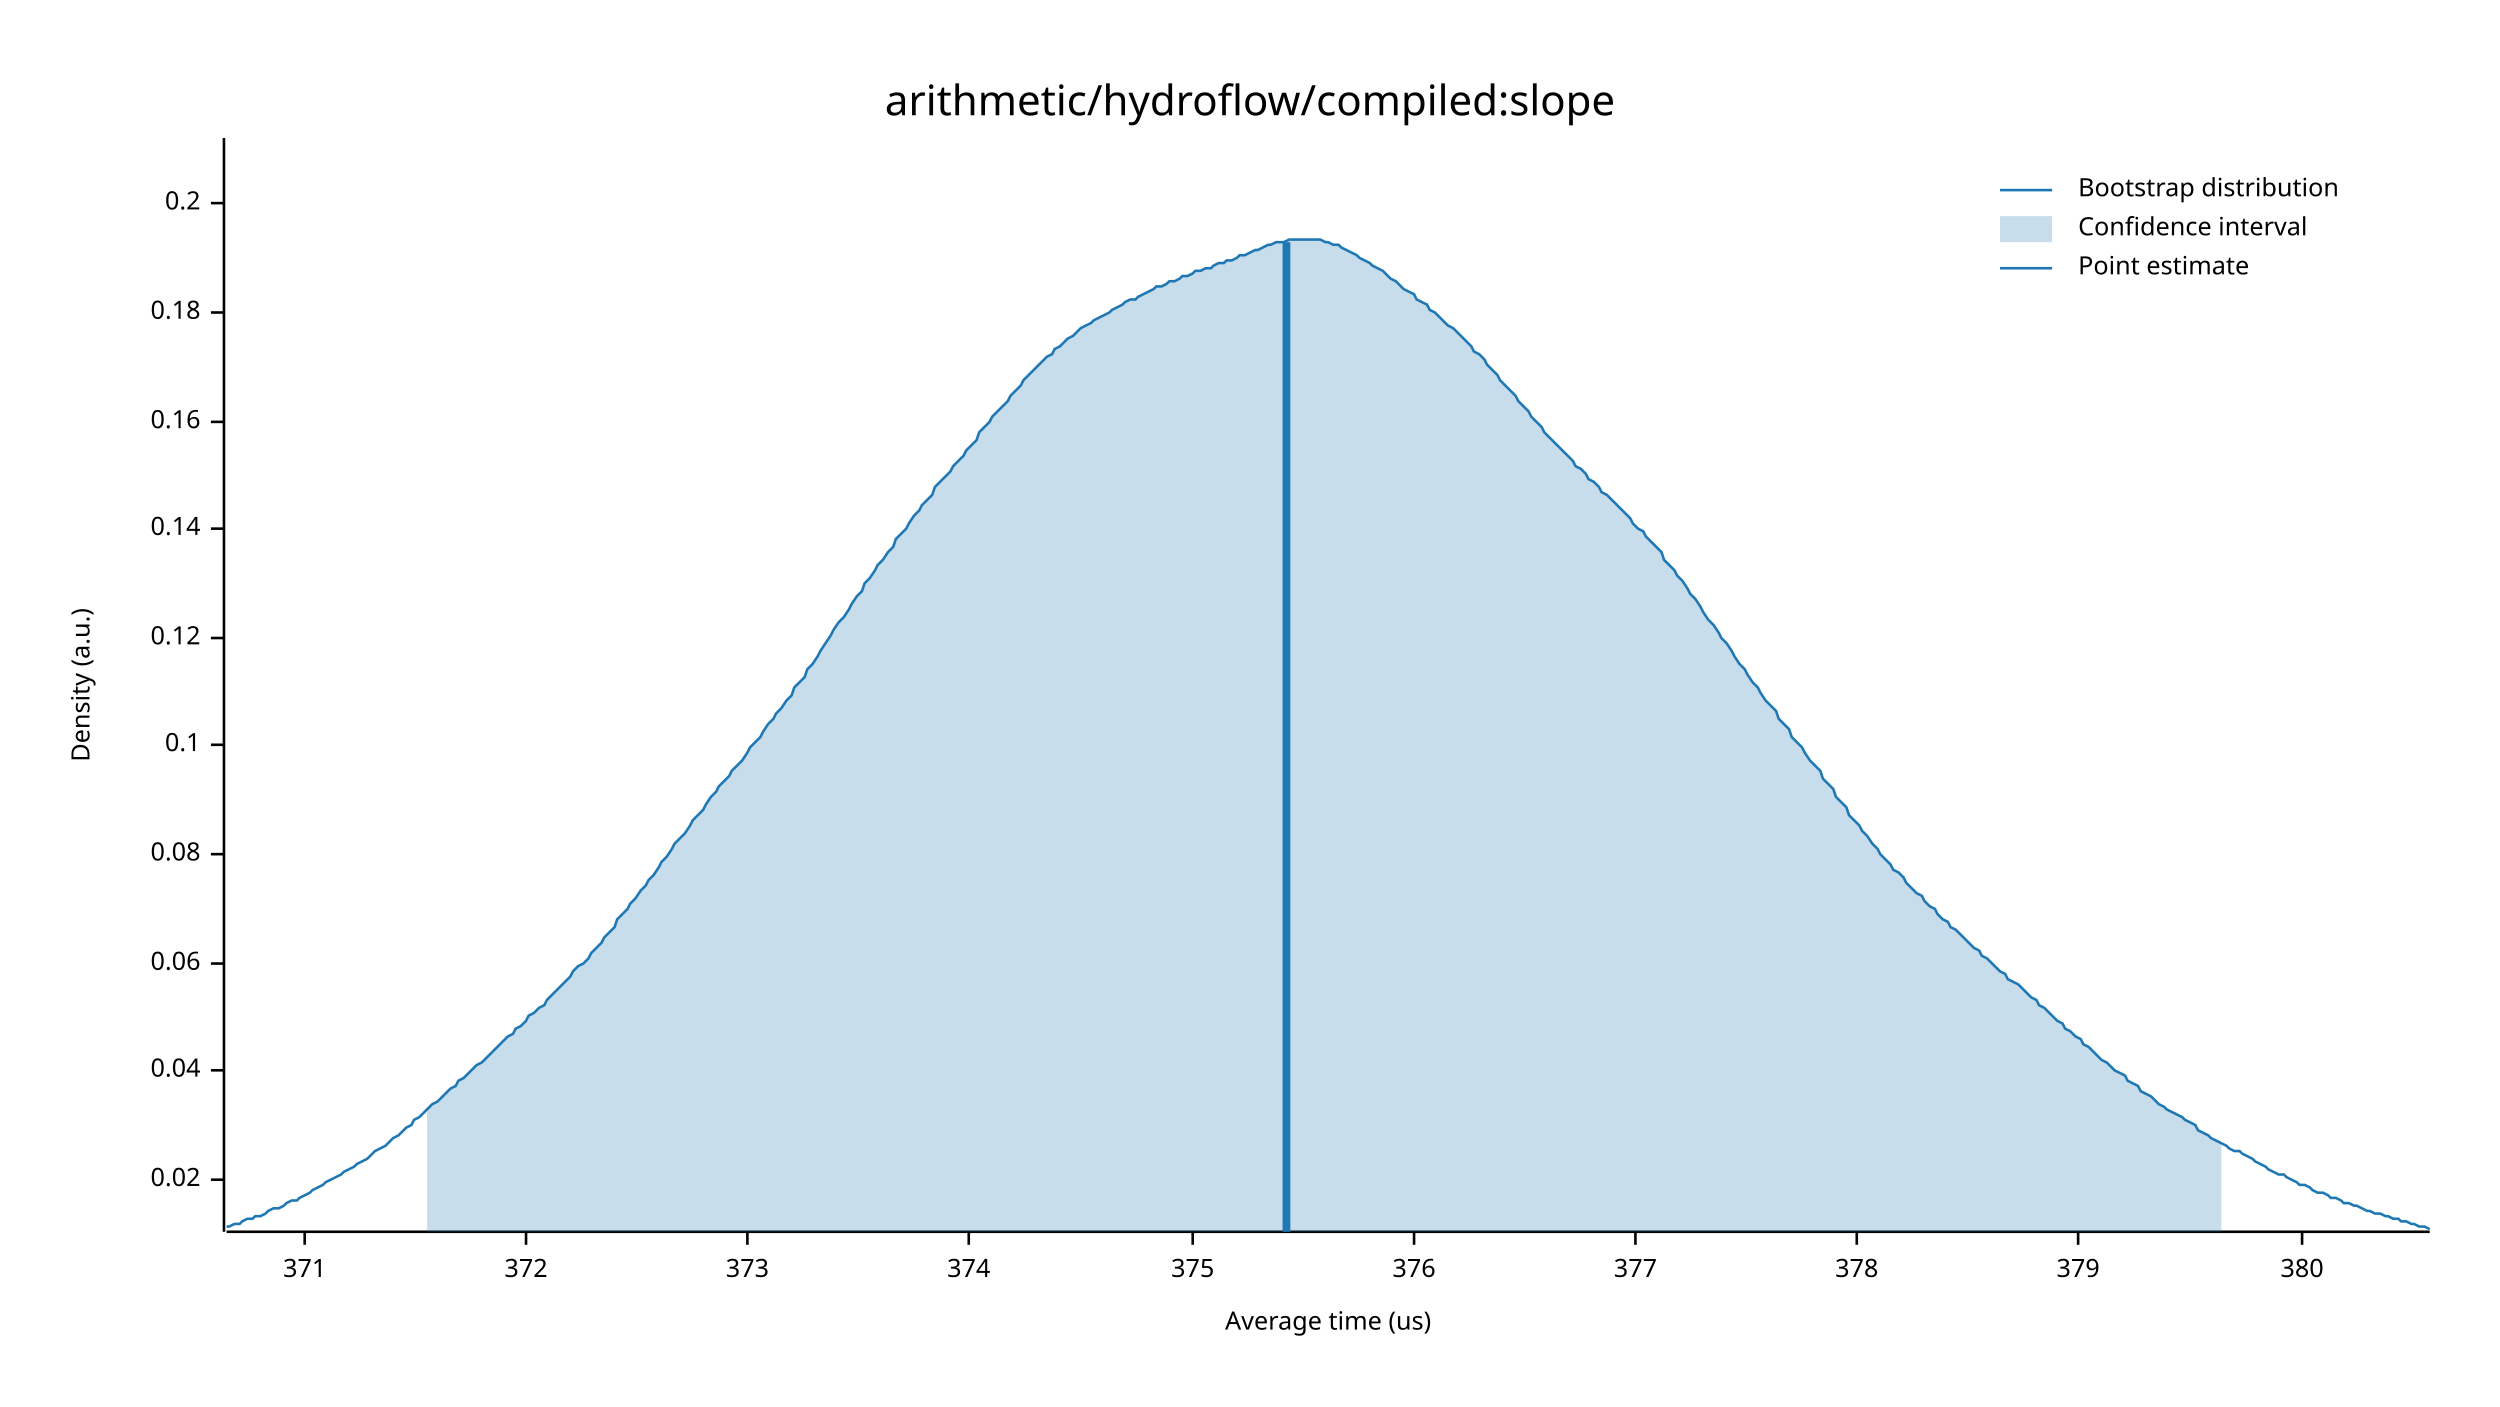
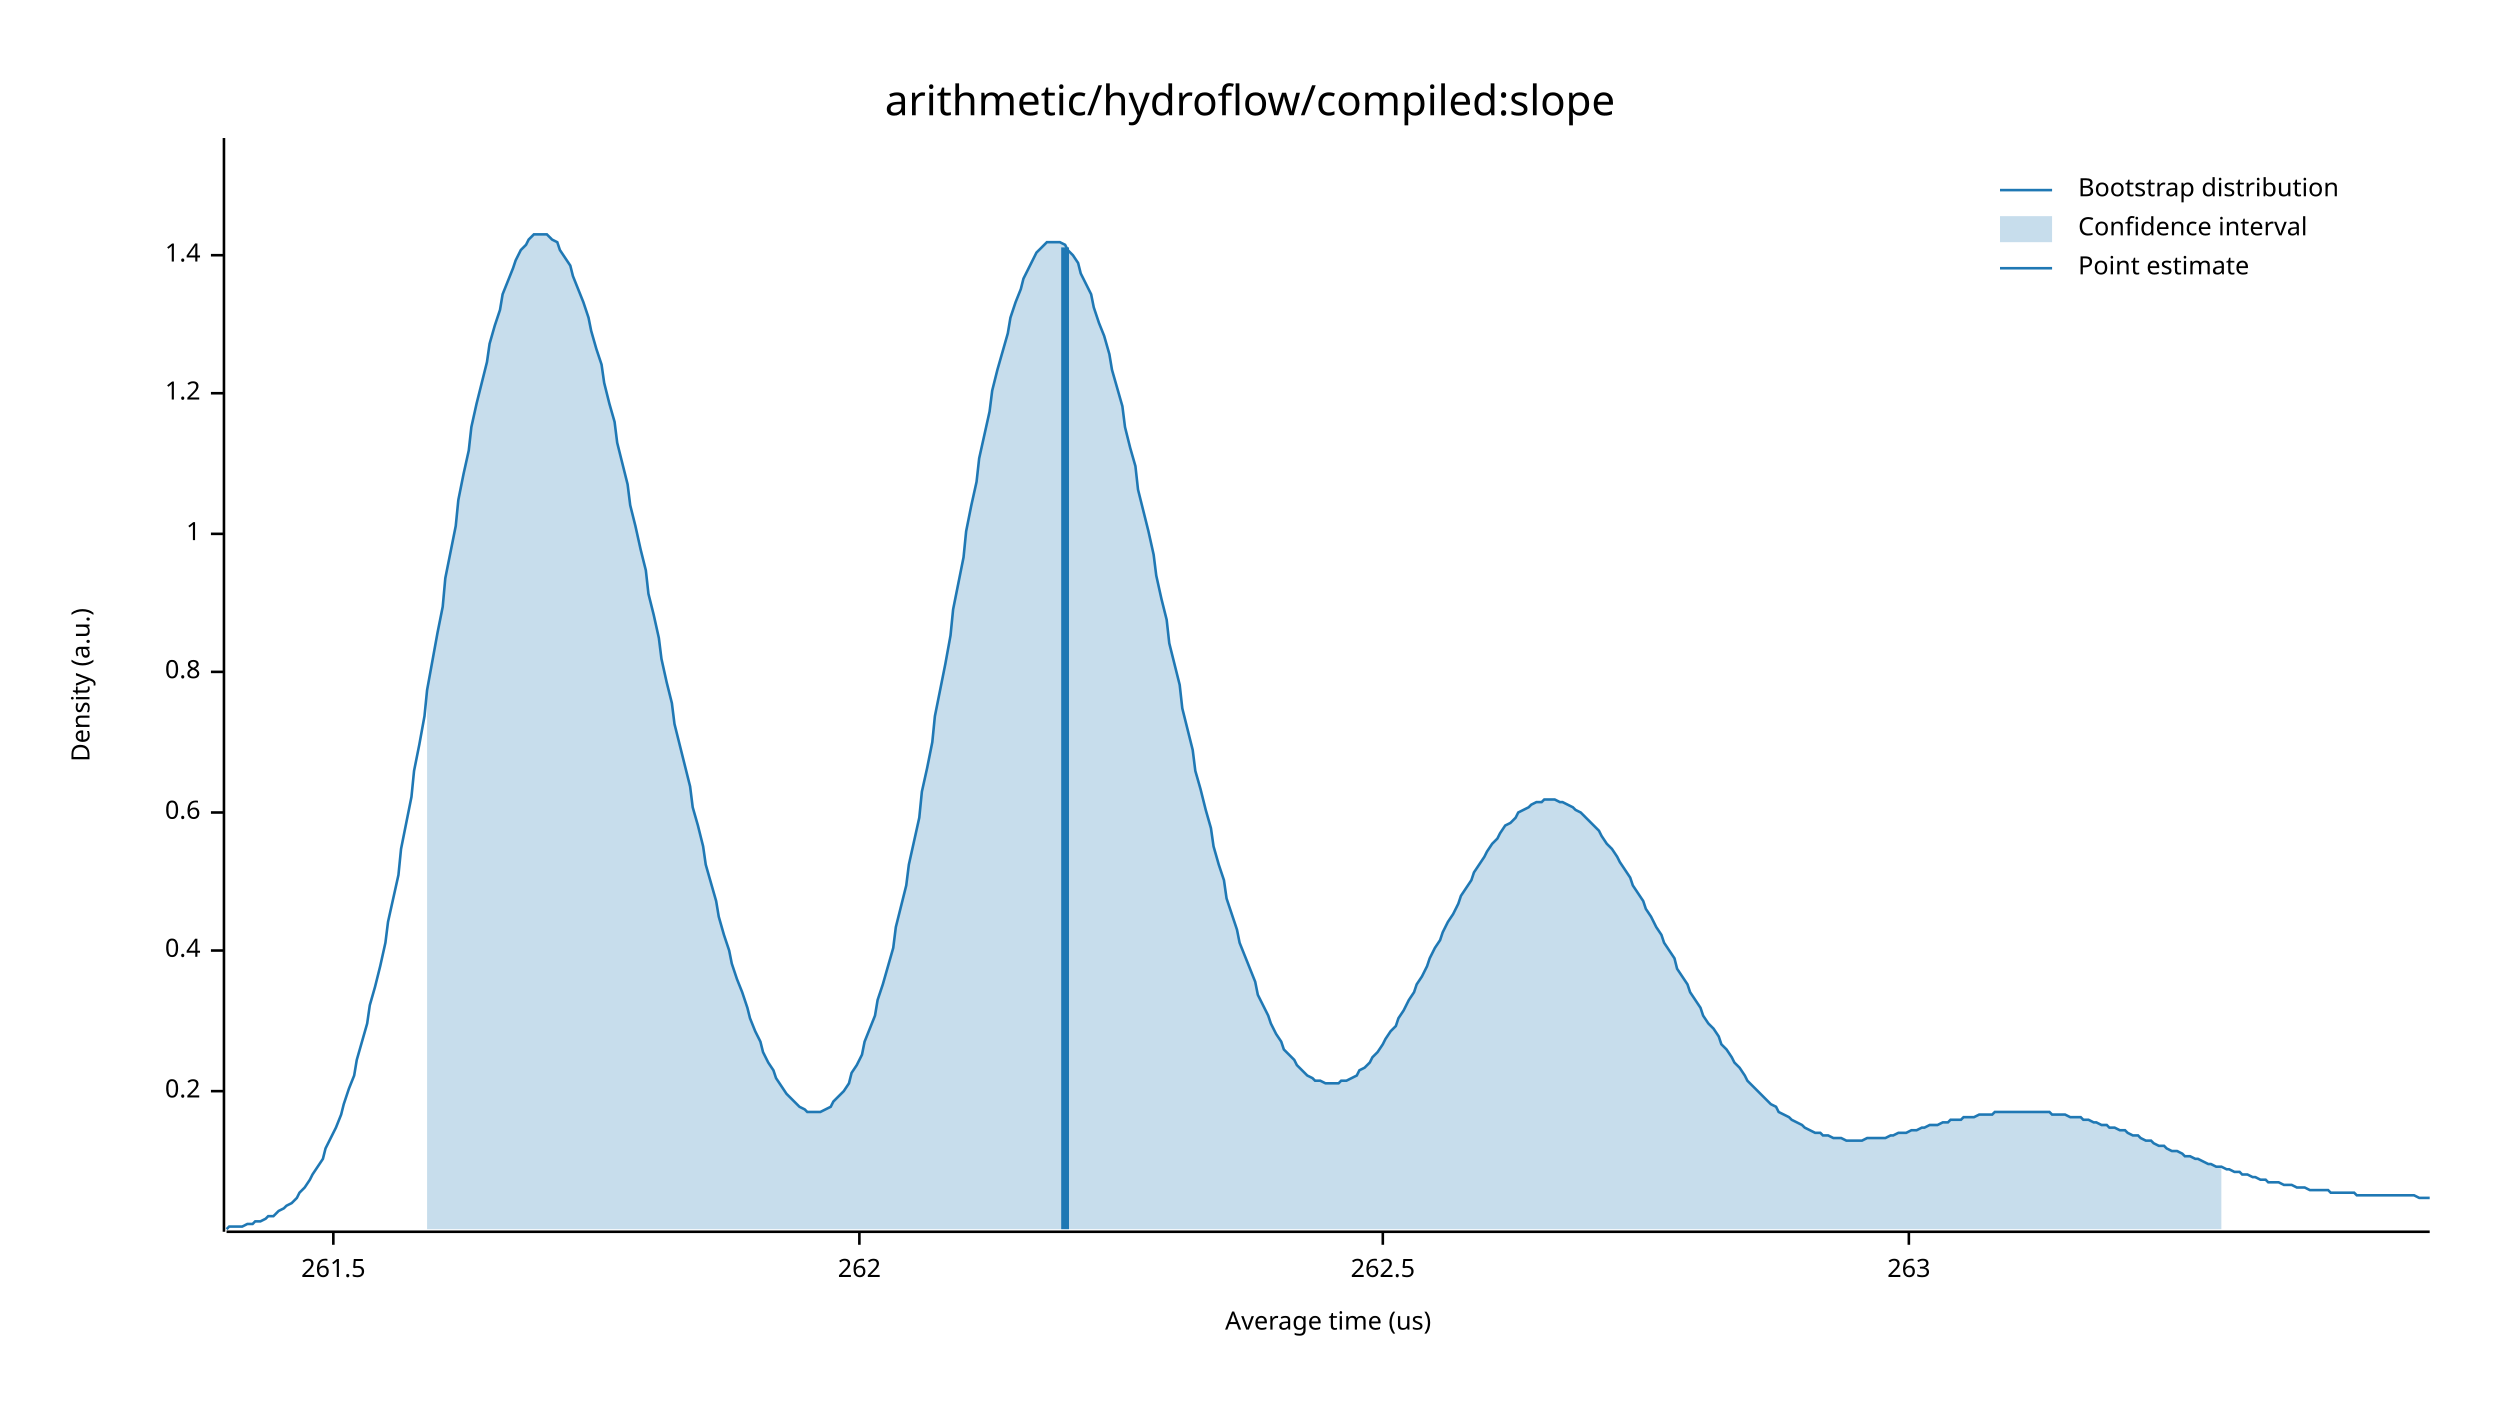
<svg xmlns="http://www.w3.org/2000/svg" width="960" height="540" viewBox="0 0 960 540">
  <text x="480" y="32" dy="0.76em" text-anchor="middle" font-family="sans-serif" font-size="16.129" opacity="1" fill="#000000">
arithmetic/hydroflow/compiled:slope
</text>
  <text x="27" y="263" dy="0.76em" text-anchor="middle" font-family="sans-serif" font-size="9.677" opacity="1" fill="#000000" transform="rotate(270, 27, 263)">
Density (a.u.)
</text>
  <text x="510" y="513" dy="-0.5ex" text-anchor="middle" font-family="sans-serif" font-size="9.677" opacity="1" fill="#000000">
Average time (us)
</text>
  <polyline fill="none" opacity="1" stroke="#000000" stroke-width="1" points="86,53 86,473 " />
-   <text x="77" y="453" dy="0.5ex" text-anchor="end" font-family="sans-serif" font-size="9.677" opacity="1" fill="#000000">
- 0.02
- </text>
-   <polyline fill="none" opacity="1" stroke="#000000" stroke-width="1" points="81,453 86,453 " />
-   <text x="77" y="411" dy="0.5ex" text-anchor="end" font-family="sans-serif" font-size="9.677" opacity="1" fill="#000000">
- 0.04
- </text>
-   <polyline fill="none" opacity="1" stroke="#000000" stroke-width="1" points="81,411 86,411 " />
-   <text x="77" y="370" dy="0.5ex" text-anchor="end" font-family="sans-serif" font-size="9.677" opacity="1" fill="#000000">
- 0.06
- </text>
-   <polyline fill="none" opacity="1" stroke="#000000" stroke-width="1" points="81,370 86,370 " />
-   <text x="77" y="328" dy="0.5ex" text-anchor="end" font-family="sans-serif" font-size="9.677" opacity="1" fill="#000000">
- 0.08
- </text>
-   <polyline fill="none" opacity="1" stroke="#000000" stroke-width="1" points="81,328 86,328 " />
-   <text x="77" y="286" dy="0.5ex" text-anchor="end" font-family="sans-serif" font-size="9.677" opacity="1" fill="#000000">
- 0.1
- </text>
-   <polyline fill="none" opacity="1" stroke="#000000" stroke-width="1" points="81,286 86,286 " />
-   <text x="77" y="245" dy="0.5ex" text-anchor="end" font-family="sans-serif" font-size="9.677" opacity="1" fill="#000000">
- 0.12
- </text>
-   <polyline fill="none" opacity="1" stroke="#000000" stroke-width="1" points="81,245 86,245 " />
-   <text x="77" y="203" dy="0.5ex" text-anchor="end" font-family="sans-serif" font-size="9.677" opacity="1" fill="#000000">
- 0.14
- </text>
-   <polyline fill="none" opacity="1" stroke="#000000" stroke-width="1" points="81,203 86,203 " />
-   <text x="77" y="162" dy="0.5ex" text-anchor="end" font-family="sans-serif" font-size="9.677" opacity="1" fill="#000000">
- 0.16
- </text>
-   <polyline fill="none" opacity="1" stroke="#000000" stroke-width="1" points="81,162 86,162 " />
-   <text x="77" y="120" dy="0.5ex" text-anchor="end" font-family="sans-serif" font-size="9.677" opacity="1" fill="#000000">
- 0.18
- </text>
-   <polyline fill="none" opacity="1" stroke="#000000" stroke-width="1" points="81,120 86,120 " />
-   <text x="77" y="78" dy="0.5ex" text-anchor="end" font-family="sans-serif" font-size="9.677" opacity="1" fill="#000000">
+   <text x="77" y="419" dy="0.5ex" text-anchor="end" font-family="sans-serif" font-size="9.677" opacity="1" fill="#000000">
0.2
</text>
-   <polyline fill="none" opacity="1" stroke="#000000" stroke-width="1" points="81,78 86,78 " />
+   <polyline fill="none" opacity="1" stroke="#000000" stroke-width="1" points="81,419 86,419 " />
+   <text x="77" y="365" dy="0.5ex" text-anchor="end" font-family="sans-serif" font-size="9.677" opacity="1" fill="#000000">
+ 0.4
+ </text>
+   <polyline fill="none" opacity="1" stroke="#000000" stroke-width="1" points="81,365 86,365 " />
+   <text x="77" y="312" dy="0.5ex" text-anchor="end" font-family="sans-serif" font-size="9.677" opacity="1" fill="#000000">
+ 0.6
+ </text>
+   <polyline fill="none" opacity="1" stroke="#000000" stroke-width="1" points="81,312 86,312 " />
+   <text x="77" y="258" dy="0.5ex" text-anchor="end" font-family="sans-serif" font-size="9.677" opacity="1" fill="#000000">
+ 0.8
+ </text>
+   <polyline fill="none" opacity="1" stroke="#000000" stroke-width="1" points="81,258 86,258 " />
+   <text x="77" y="205" dy="0.5ex" text-anchor="end" font-family="sans-serif" font-size="9.677" opacity="1" fill="#000000">
+ 1
+ </text>
+   <polyline fill="none" opacity="1" stroke="#000000" stroke-width="1" points="81,205 86,205 " />
+   <text x="77" y="151" dy="0.5ex" text-anchor="end" font-family="sans-serif" font-size="9.677" opacity="1" fill="#000000">
+ 1.2
+ </text>
+   <polyline fill="none" opacity="1" stroke="#000000" stroke-width="1" points="81,151 86,151 " />
+   <text x="77" y="98" dy="0.5ex" text-anchor="end" font-family="sans-serif" font-size="9.677" opacity="1" fill="#000000">
+ 1.4
+ </text>
+   <polyline fill="none" opacity="1" stroke="#000000" stroke-width="1" points="81,98 86,98 " />
  <polyline fill="none" opacity="1" stroke="#000000" stroke-width="1" points="87,473 933,473 " />
-   <text x="117" y="483" dy="0.76em" text-anchor="middle" font-family="sans-serif" font-size="9.677" opacity="1" fill="#000000">
- 371
+   <text x="128" y="483" dy="0.76em" text-anchor="middle" font-family="sans-serif" font-size="9.677" opacity="1" fill="#000000">
+ 261.5
</text>
-   <polyline fill="none" opacity="1" stroke="#000000" stroke-width="1" points="117,473 117,478 " />
-   <text x="202" y="483" dy="0.76em" text-anchor="middle" font-family="sans-serif" font-size="9.677" opacity="1" fill="#000000">
- 372
+   <polyline fill="none" opacity="1" stroke="#000000" stroke-width="1" points="128,473 128,478 " />
+   <text x="330" y="483" dy="0.76em" text-anchor="middle" font-family="sans-serif" font-size="9.677" opacity="1" fill="#000000">
+ 262
</text>
-   <polyline fill="none" opacity="1" stroke="#000000" stroke-width="1" points="202,473 202,478 " />
-   <text x="287" y="483" dy="0.76em" text-anchor="middle" font-family="sans-serif" font-size="9.677" opacity="1" fill="#000000">
- 373
+   <polyline fill="none" opacity="1" stroke="#000000" stroke-width="1" points="330,473 330,478 " />
+   <text x="531" y="483" dy="0.76em" text-anchor="middle" font-family="sans-serif" font-size="9.677" opacity="1" fill="#000000">
+ 262.5
</text>
-   <polyline fill="none" opacity="1" stroke="#000000" stroke-width="1" points="287,473 287,478 " />
-   <text x="372" y="483" dy="0.76em" text-anchor="middle" font-family="sans-serif" font-size="9.677" opacity="1" fill="#000000">
- 374
+   <polyline fill="none" opacity="1" stroke="#000000" stroke-width="1" points="531,473 531,478 " />
+   <text x="733" y="483" dy="0.76em" text-anchor="middle" font-family="sans-serif" font-size="9.677" opacity="1" fill="#000000">
+ 263
</text>
-   <polyline fill="none" opacity="1" stroke="#000000" stroke-width="1" points="372,473 372,478 " />
-   <text x="458" y="483" dy="0.76em" text-anchor="middle" font-family="sans-serif" font-size="9.677" opacity="1" fill="#000000">
- 375
- </text>
-   <polyline fill="none" opacity="1" stroke="#000000" stroke-width="1" points="458,473 458,478 " />
-   <text x="543" y="483" dy="0.76em" text-anchor="middle" font-family="sans-serif" font-size="9.677" opacity="1" fill="#000000">
- 376
- </text>
-   <polyline fill="none" opacity="1" stroke="#000000" stroke-width="1" points="543,473 543,478 " />
-   <text x="628" y="483" dy="0.76em" text-anchor="middle" font-family="sans-serif" font-size="9.677" opacity="1" fill="#000000">
- 377
- </text>
-   <polyline fill="none" opacity="1" stroke="#000000" stroke-width="1" points="628,473 628,478 " />
-   <text x="713" y="483" dy="0.76em" text-anchor="middle" font-family="sans-serif" font-size="9.677" opacity="1" fill="#000000">
- 378
- </text>
-   <polyline fill="none" opacity="1" stroke="#000000" stroke-width="1" points="713,473 713,478 " />
-   <text x="798" y="483" dy="0.76em" text-anchor="middle" font-family="sans-serif" font-size="9.677" opacity="1" fill="#000000">
- 379
- </text>
-   <polyline fill="none" opacity="1" stroke="#000000" stroke-width="1" points="798,473 798,478 " />
-   <text x="884" y="483" dy="0.76em" text-anchor="middle" font-family="sans-serif" font-size="9.677" opacity="1" fill="#000000">
- 380
- </text>
-   <polyline fill="none" opacity="1" stroke="#000000" stroke-width="1" points="884,473 884,478 " />
-   <polyline fill="none" opacity="1" stroke="#1F78B4" stroke-width="1" points="87,471 88,471 90,470 92,470 93,469 95,468 97,468 98,467 100,467 102,466 103,465 105,464 107,464 109,463 110,462 112,461 114,461 115,460 117,459 119,458 120,457 122,456 124,455 125,454 127,453 129,452 131,451 132,450 134,449 136,448 137,447 139,446 141,445 142,444 144,442 146,441 148,440 149,439 151,437 153,436 154,435 156,433 158,432 159,430 161,429 163,427 164,426 166,424 168,423 170,421 171,420 173,418 175,417 176,415 178,414 180,412 181,411 183,409 185,408 187,406 188,405 190,403 192,401 193,400 195,398 197,397 198,395 200,394 202,392 203,390 205,389 207,387 209,386 210,384 212,382 214,380 215,379 217,377 219,375 220,373 222,371 224,370 226,368 227,366 229,364 231,362 232,360 234,358 236,356 237,353 239,351 241,349 242,347 244,345 246,342 248,340 249,338 251,336 253,333 254,331 256,329 258,326 259,324 261,322 263,320 265,317 266,315 268,313 270,311 271,309 273,306 275,304 276,302 278,300 280,298 281,296 283,294 285,292 287,289 288,287 290,285 292,283 293,281 295,278 297,276 298,274 300,272 302,269 304,267 305,264 307,262 309,260 310,257 312,255 314,252 315,250 317,247 319,244 320,242 322,239 324,237 326,234 327,232 329,229 331,227 332,224 334,222 336,219 337,217 339,215 341,212 343,210 344,207 346,205 348,203 349,201 351,198 353,196 354,194 356,192 358,190 359,187 361,185 363,183 365,181 366,179 368,177 370,175 371,173 373,171 375,169 376,166 378,164 380,162 381,160 383,158 385,156 387,154 388,152 390,150 392,148 393,146 395,144 397,142 398,141 400,139 402,137 404,136 405,134 407,133 409,131 410,130 412,129 414,127 415,126 417,125 419,124 420,123 422,122 424,121 426,120 427,119 429,118 431,117 432,116 434,115 436,115 437,114 439,113 441,112 443,111 444,110 446,110 448,109 449,108 451,108 453,107 454,106 456,106 458,105 459,104 461,104 463,103 465,103 466,102 468,101 470,101 471,100 473,100 475,99 476,98 478,98 480,97 482,96 483,96 485,95 487,94 488,94 490,93 492,93 493,93 495,92 497,92 498,92 500,92 502,92 504,92 505,92 507,92 509,93 510,93 512,94 514,94 515,95 517,96 519,97 521,98 522,99 524,100 526,101 527,102 529,103 531,104 532,105 534,107 536,108 537,109 539,111 541,112 543,113 544,115 546,116 548,117 549,119 551,120 553,122 554,123 556,125 558,126 560,128 561,129 563,131 565,133 566,135 568,136 570,138 571,140 573,142 575,144 576,146 578,148 580,150 582,152 583,154 585,156 587,158 588,160 590,162 592,164 593,166 595,168 597,170 599,172 600,173 602,175 604,177 605,179 607,180 609,182 610,184 612,185 614,187 615,189 617,190 619,192 621,194 622,195 624,197 626,199 627,201 629,203 631,204 632,206 634,208 636,210 638,212 639,215 641,217 643,219 644,221 646,223 648,226 649,228 651,230 653,233 654,235 656,238 658,240 660,243 661,245 663,247 665,250 666,252 668,255 670,257 671,259 673,262 675,264 676,266 678,269 680,271 682,273 683,276 685,278 687,280 688,283 690,285 692,287 693,289 695,292 697,294 699,296 700,299 702,301 704,303 705,306 707,308 709,310 710,313 712,315 714,317 715,319 717,321 719,324 721,326 722,328 724,330 726,332 727,334 729,335 731,337 732,339 734,341 736,343 738,344 739,346 741,348 743,349 744,351 746,353 748,354 749,356 751,357 753,359 754,360 756,362 758,364 760,365 761,367 763,368 765,370 766,371 768,373 770,374 771,376 773,377 775,378 777,380 778,381 780,383 782,384 783,386 785,387 787,389 788,390 790,392 792,393 793,395 795,396 797,398 799,399 800,401 802,402 804,404 805,405 807,407 809,408 810,409 812,411 814,412 816,413 817,415 819,416 821,417 822,419 824,420 826,421 827,422 829,424 831,425 832,426 834,427 836,428 838,429 839,430 841,431 843,432 844,434 846,435 848,436 849,437 851,438 853,439 855,440 856,441 858,442 860,442 861,443 863,444 865,445 866,446 868,447 870,448 871,449 873,450 875,451 877,451 878,452 880,453 882,454 883,455 885,455 887,456 888,457 890,458 892,458 894,459 895,460 897,460 899,461 900,462 902,462 904,463 905,463 907,464 909,465 910,465 912,466 914,466 916,467 917,467 919,468 921,468 922,469 924,469 926,470 927,470 929,471 931,471 933,472 " />
-   <polygon opacity="0.25" fill="#1F78B4" points="164,426 166,424 168,423 170,421 171,420 173,418 175,417 176,415 178,414 180,412 181,411 183,409 185,408 187,406 188,405 190,403 192,401 193,400 195,398 197,397 198,395 200,394 202,392 203,390 205,389 207,387 209,386 210,384 212,382 214,380 215,379 217,377 219,375 220,373 222,371 224,370 226,368 227,366 229,364 231,362 232,360 234,358 236,356 237,353 239,351 241,349 242,347 244,345 246,342 248,340 249,338 251,336 253,333 254,331 256,329 258,326 259,324 261,322 263,320 265,317 266,315 268,313 270,311 271,309 273,306 275,304 276,302 278,300 280,298 281,296 283,294 285,292 287,289 288,287 290,285 292,283 293,281 295,278 297,276 298,274 300,272 302,269 304,267 305,264 307,262 309,260 310,257 312,255 314,252 315,250 317,247 319,244 320,242 322,239 324,237 326,234 327,232 329,229 331,227 332,224 334,222 336,219 337,217 339,215 341,212 343,210 344,207 346,205 348,203 349,201 351,198 353,196 354,194 356,192 358,190 359,187 361,185 363,183 365,181 366,179 368,177 370,175 371,173 373,171 375,169 376,166 378,164 380,162 381,160 383,158 385,156 387,154 388,152 390,150 392,148 393,146 395,144 397,142 398,141 400,139 402,137 404,136 405,134 407,133 409,131 410,130 412,129 414,127 415,126 417,125 419,124 420,123 422,122 424,121 426,120 427,119 429,118 431,117 432,116 434,115 436,115 437,114 439,113 441,112 443,111 444,110 446,110 448,109 449,108 451,108 453,107 454,106 456,106 458,105 459,104 461,104 463,103 465,103 466,102 468,101 470,101 471,100 473,100 475,99 476,98 478,98 480,97 482,96 483,96 485,95 487,94 488,94 490,93 492,93 493,93 495,92 497,92 498,92 500,92 502,92 504,92 505,92 507,92 509,93 510,93 512,94 514,94 515,95 517,96 519,97 521,98 522,99 524,100 526,101 527,102 529,103 531,104 532,105 534,107 536,108 537,109 539,111 541,112 543,113 544,115 546,116 548,117 549,119 551,120 553,122 554,123 556,125 558,126 560,128 561,129 563,131 565,133 566,135 568,136 570,138 571,140 573,142 575,144 576,146 578,148 580,150 582,152 583,154 585,156 587,158 588,160 590,162 592,164 593,166 595,168 597,170 599,172 600,173 602,175 604,177 605,179 607,180 609,182 610,184 612,185 614,187 615,189 617,190 619,192 621,194 622,195 624,197 626,199 627,201 629,203 631,204 632,206 634,208 636,210 638,212 639,215 641,217 643,219 644,221 646,223 648,226 649,228 651,230 653,233 654,235 656,238 658,240 660,243 661,245 663,247 665,250 666,252 668,255 670,257 671,259 673,262 675,264 676,266 678,269 680,271 682,273 683,276 685,278 687,280 688,283 690,285 692,287 693,289 695,292 697,294 699,296 700,299 702,301 704,303 705,306 707,308 709,310 710,313 712,315 714,317 715,319 717,321 719,324 721,326 722,328 724,330 726,332 727,334 729,335 731,337 732,339 734,341 736,343 738,344 739,346 741,348 743,349 744,351 746,353 748,354 749,356 751,357 753,359 754,360 756,362 758,364 760,365 761,367 763,368 765,370 766,371 768,373 770,374 771,376 773,377 775,378 777,380 778,381 780,383 782,384 783,386 785,387 787,389 788,390 790,392 792,393 793,395 795,396 797,398 799,399 800,401 802,402 804,404 805,405 807,407 809,408 810,409 812,411 814,412 816,413 817,415 819,416 821,417 822,419 824,420 826,421 827,422 829,424 831,425 832,426 834,427 836,428 838,429 839,430 841,431 843,432 844,434 846,435 848,436 849,437 851,438 853,439 853,473 164,473 " />
-   <polyline fill="none" opacity="1" stroke="#1F78B4" stroke-width="3" points="494,473 494,93 " />
+   <polyline fill="none" opacity="1" stroke="#000000" stroke-width="1" points="733,473 733,478 " />
+   <polyline fill="none" opacity="1" stroke="#1F78B4" stroke-width="1" points="87,472 88,471 90,471 92,471 93,471 95,470 97,470 98,469 100,469 102,468 103,467 105,467 107,465 109,464 110,463 112,462 114,460 115,458 117,456 119,453 120,451 122,448 124,445 125,441 127,437 129,433 131,428 132,424 134,418 136,413 137,407 139,400 141,393 142,386 144,379 146,371 148,362 149,354 151,345 153,336 154,326 156,316 158,306 159,296 161,286 163,275 164,265 166,254 168,243 170,233 171,222 173,212 175,202 176,192 178,182 180,173 181,164 183,155 185,147 187,139 188,132 190,125 192,119 193,113 195,108 197,103 198,100 200,96 202,94 203,92 205,90 207,90 209,90 210,90 212,92 214,93 215,96 217,99 219,102 220,106 222,111 224,116 226,122 227,127 229,134 231,140 232,147 234,155 236,162 237,170 239,178 241,186 242,194 244,202 246,211 248,219 249,228 251,236 253,245 254,253 256,262 258,270 259,278 261,286 263,294 265,302 266,310 268,317 270,325 271,332 273,339 275,346 276,352 278,359 280,365 281,370 283,376 285,381 287,387 288,391 290,396 292,400 293,404 295,408 297,411 298,414 300,417 302,420 304,422 305,423 307,425 309,426 310,427 312,427 314,427 315,427 317,426 319,425 320,423 322,421 324,419 326,416 327,412 329,409 331,405 332,400 334,395 336,390 337,384 339,378 341,371 343,364 344,356 346,348 348,340 349,332 351,323 353,314 354,304 356,295 358,285 359,275 361,265 363,255 365,244 366,234 368,224 370,214 371,204 373,194 375,185 376,176 378,167 380,158 381,150 383,142 385,135 387,128 388,122 390,116 392,111 393,107 395,103 397,99 398,97 400,95 402,93 404,93 405,93 407,93 409,94 410,96 412,98 414,101 415,105 417,109 419,113 420,118 422,124 424,129 426,136 427,142 429,149 431,156 432,164 434,172 436,179 437,188 439,196 441,204 443,213 444,221 446,230 448,238 449,247 451,255 453,263 454,272 456,280 458,288 459,296 461,303 463,311 465,318 466,325 468,332 470,338 471,345 473,351 475,357 476,362 478,367 480,372 482,377 483,382 485,386 487,390 488,393 490,397 492,400 493,403 495,405 497,407 498,409 500,411 502,413 504,414 505,415 507,415 509,416 510,416 512,416 514,416 515,415 517,415 519,414 521,413 522,411 524,410 526,408 527,406 529,404 531,401 532,399 534,396 536,394 537,391 539,388 541,384 543,381 544,378 546,375 548,371 549,368 551,364 553,361 554,358 556,354 558,351 560,347 561,344 563,341 565,338 566,335 568,332 570,329 571,327 573,324 575,322 576,320 578,317 580,316 582,314 583,312 585,311 587,310 588,309 590,308 592,308 593,307 595,307 597,307 599,308 600,308 602,309 604,310 605,311 607,312 609,314 610,315 612,317 614,319 615,321 617,324 619,326 621,329 622,331 624,334 626,337 627,340 629,343 631,346 632,349 634,352 636,356 638,359 639,362 641,365 643,368 644,372 646,375 648,378 649,381 651,384 653,387 654,390 656,393 658,395 660,398 661,401 663,403 665,406 666,408 668,410 670,413 671,415 673,417 675,419 676,420 678,422 680,424 682,425 683,427 685,428 687,429 688,430 690,431 692,432 693,433 695,434 697,435 699,435 700,436 702,436 704,437 705,437 707,437 709,438 710,438 712,438 714,438 715,438 717,437 719,437 721,437 722,437 724,437 726,436 727,436 729,435 731,435 732,435 734,434 736,434 738,433 739,433 741,432 743,432 744,432 746,431 748,431 749,430 751,430 753,430 754,429 756,429 758,429 760,428 761,428 763,428 765,428 766,427 768,427 770,427 771,427 773,427 775,427 777,427 778,427 780,427 782,427 783,427 785,427 787,427 788,428 790,428 792,428 793,428 795,429 797,429 799,429 800,430 802,430 804,431 805,431 807,432 809,432 810,433 812,433 814,434 816,434 817,435 819,436 821,436 822,437 824,438 826,438 827,439 829,440 831,440 832,441 834,442 836,442 838,443 839,444 841,444 843,445 844,445 846,446 848,447 849,447 851,448 853,448 855,449 856,449 858,450 860,450 861,451 863,451 865,452 866,452 868,453 870,453 871,454 873,454 875,454 877,455 878,455 880,455 882,456 883,456 885,456 887,457 888,457 890,457 892,457 894,457 895,458 897,458 899,458 900,458 902,458 904,458 905,459 907,459 909,459 910,459 912,459 914,459 916,459 917,459 919,459 921,459 922,459 924,459 926,459 927,459 929,460 931,460 933,460 " />
+   <polygon opacity="0.25" fill="#1F78B4" points="164,265 166,254 168,243 170,233 171,222 173,212 175,202 176,192 178,182 180,173 181,164 183,155 185,147 187,139 188,132 190,125 192,119 193,113 195,108 197,103 198,100 200,96 202,94 203,92 205,90 207,90 209,90 210,90 212,92 214,93 215,96 217,99 219,102 220,106 222,111 224,116 226,122 227,127 229,134 231,140 232,147 234,155 236,162 237,170 239,178 241,186 242,194 244,202 246,211 248,219 249,228 251,236 253,245 254,253 256,262 258,270 259,278 261,286 263,294 265,302 266,310 268,317 270,325 271,332 273,339 275,346 276,352 278,359 280,365 281,370 283,376 285,381 287,387 288,391 290,396 292,400 293,404 295,408 297,411 298,414 300,417 302,420 304,422 305,423 307,425 309,426 310,427 312,427 314,427 315,427 317,426 319,425 320,423 322,421 324,419 326,416 327,412 329,409 331,405 332,400 334,395 336,390 337,384 339,378 341,371 343,364 344,356 346,348 348,340 349,332 351,323 353,314 354,304 356,295 358,285 359,275 361,265 363,255 365,244 366,234 368,224 370,214 371,204 373,194 375,185 376,176 378,167 380,158 381,150 383,142 385,135 387,128 388,122 390,116 392,111 393,107 395,103 397,99 398,97 400,95 402,93 404,93 405,93 407,93 409,94 410,96 412,98 414,101 415,105 417,109 419,113 420,118 422,124 424,129 426,136 427,142 429,149 431,156 432,164 434,172 436,179 437,188 439,196 441,204 443,213 444,221 446,230 448,238 449,247 451,255 453,263 454,272 456,280 458,288 459,296 461,303 463,311 465,318 466,325 468,332 470,338 471,345 473,351 475,357 476,362 478,367 480,372 482,377 483,382 485,386 487,390 488,393 490,397 492,400 493,403 495,405 497,407 498,409 500,411 502,413 504,414 505,415 507,415 509,416 510,416 512,416 514,416 515,415 517,415 519,414 521,413 522,411 524,410 526,408 527,406 529,404 531,401 532,399 534,396 536,394 537,391 539,388 541,384 543,381 544,378 546,375 548,371 549,368 551,364 553,361 554,358 556,354 558,351 560,347 561,344 563,341 565,338 566,335 568,332 570,329 571,327 573,324 575,322 576,320 578,317 580,316 582,314 583,312 585,311 587,310 588,309 590,308 592,308 593,307 595,307 597,307 599,308 600,308 602,309 604,310 605,311 607,312 609,314 610,315 612,317 614,319 615,321 617,324 619,326 621,329 622,331 624,334 626,337 627,340 629,343 631,346 632,349 634,352 636,356 638,359 639,362 641,365 643,368 644,372 646,375 648,378 649,381 651,384 653,387 654,390 656,393 658,395 660,398 661,401 663,403 665,406 666,408 668,410 670,413 671,415 673,417 675,419 676,420 678,422 680,424 682,425 683,427 685,428 687,429 688,430 690,431 692,432 693,433 695,434 697,435 699,435 700,436 702,436 704,437 705,437 707,437 709,438 710,438 712,438 714,438 715,438 717,437 719,437 721,437 722,437 724,437 726,436 727,436 729,435 731,435 732,435 734,434 736,434 738,433 739,433 741,432 743,432 744,432 746,431 748,431 749,430 751,430 753,430 754,429 756,429 758,429 760,428 761,428 763,428 765,428 766,427 768,427 770,427 771,427 773,427 775,427 777,427 778,427 780,427 782,427 783,427 785,427 787,427 788,428 790,428 792,428 793,428 795,429 797,429 799,429 800,430 802,430 804,431 805,431 807,432 809,432 810,433 812,433 814,434 816,434 817,435 819,436 821,436 822,437 824,438 826,438 827,439 829,440 831,440 832,441 834,442 836,442 838,443 839,444 841,444 843,445 844,445 846,446 848,447 849,447 851,448 853,448 853,472 164,472 " />
+   <polyline fill="none" opacity="1" stroke="#1F78B4" stroke-width="3" points="409,472 409,95 " />
  <text x="798" y="68" dy="0.76em" text-anchor="start" font-family="sans-serif" font-size="9.677" opacity="1" fill="#000000">
Bootstrap distribution
</text>
  <text x="798" y="83" dy="0.76em" text-anchor="start" font-family="sans-serif" font-size="9.677" opacity="1" fill="#000000">
Confidence interval
</text>
  <text x="798" y="98" dy="0.76em" text-anchor="start" font-family="sans-serif" font-size="9.677" opacity="1" fill="#000000">
Point estimate
</text>
  <polyline fill="none" opacity="1" stroke="#1F78B4" stroke-width="1" points="768,73 788,73 " />
  <rect x="768" y="83" width="20" height="10" opacity="0.25" fill="#1F78B4" stroke="none" />
  <polyline fill="none" opacity="1" stroke="#1F78B4" stroke-width="1" points="768,103 788,103 " />
</svg>
